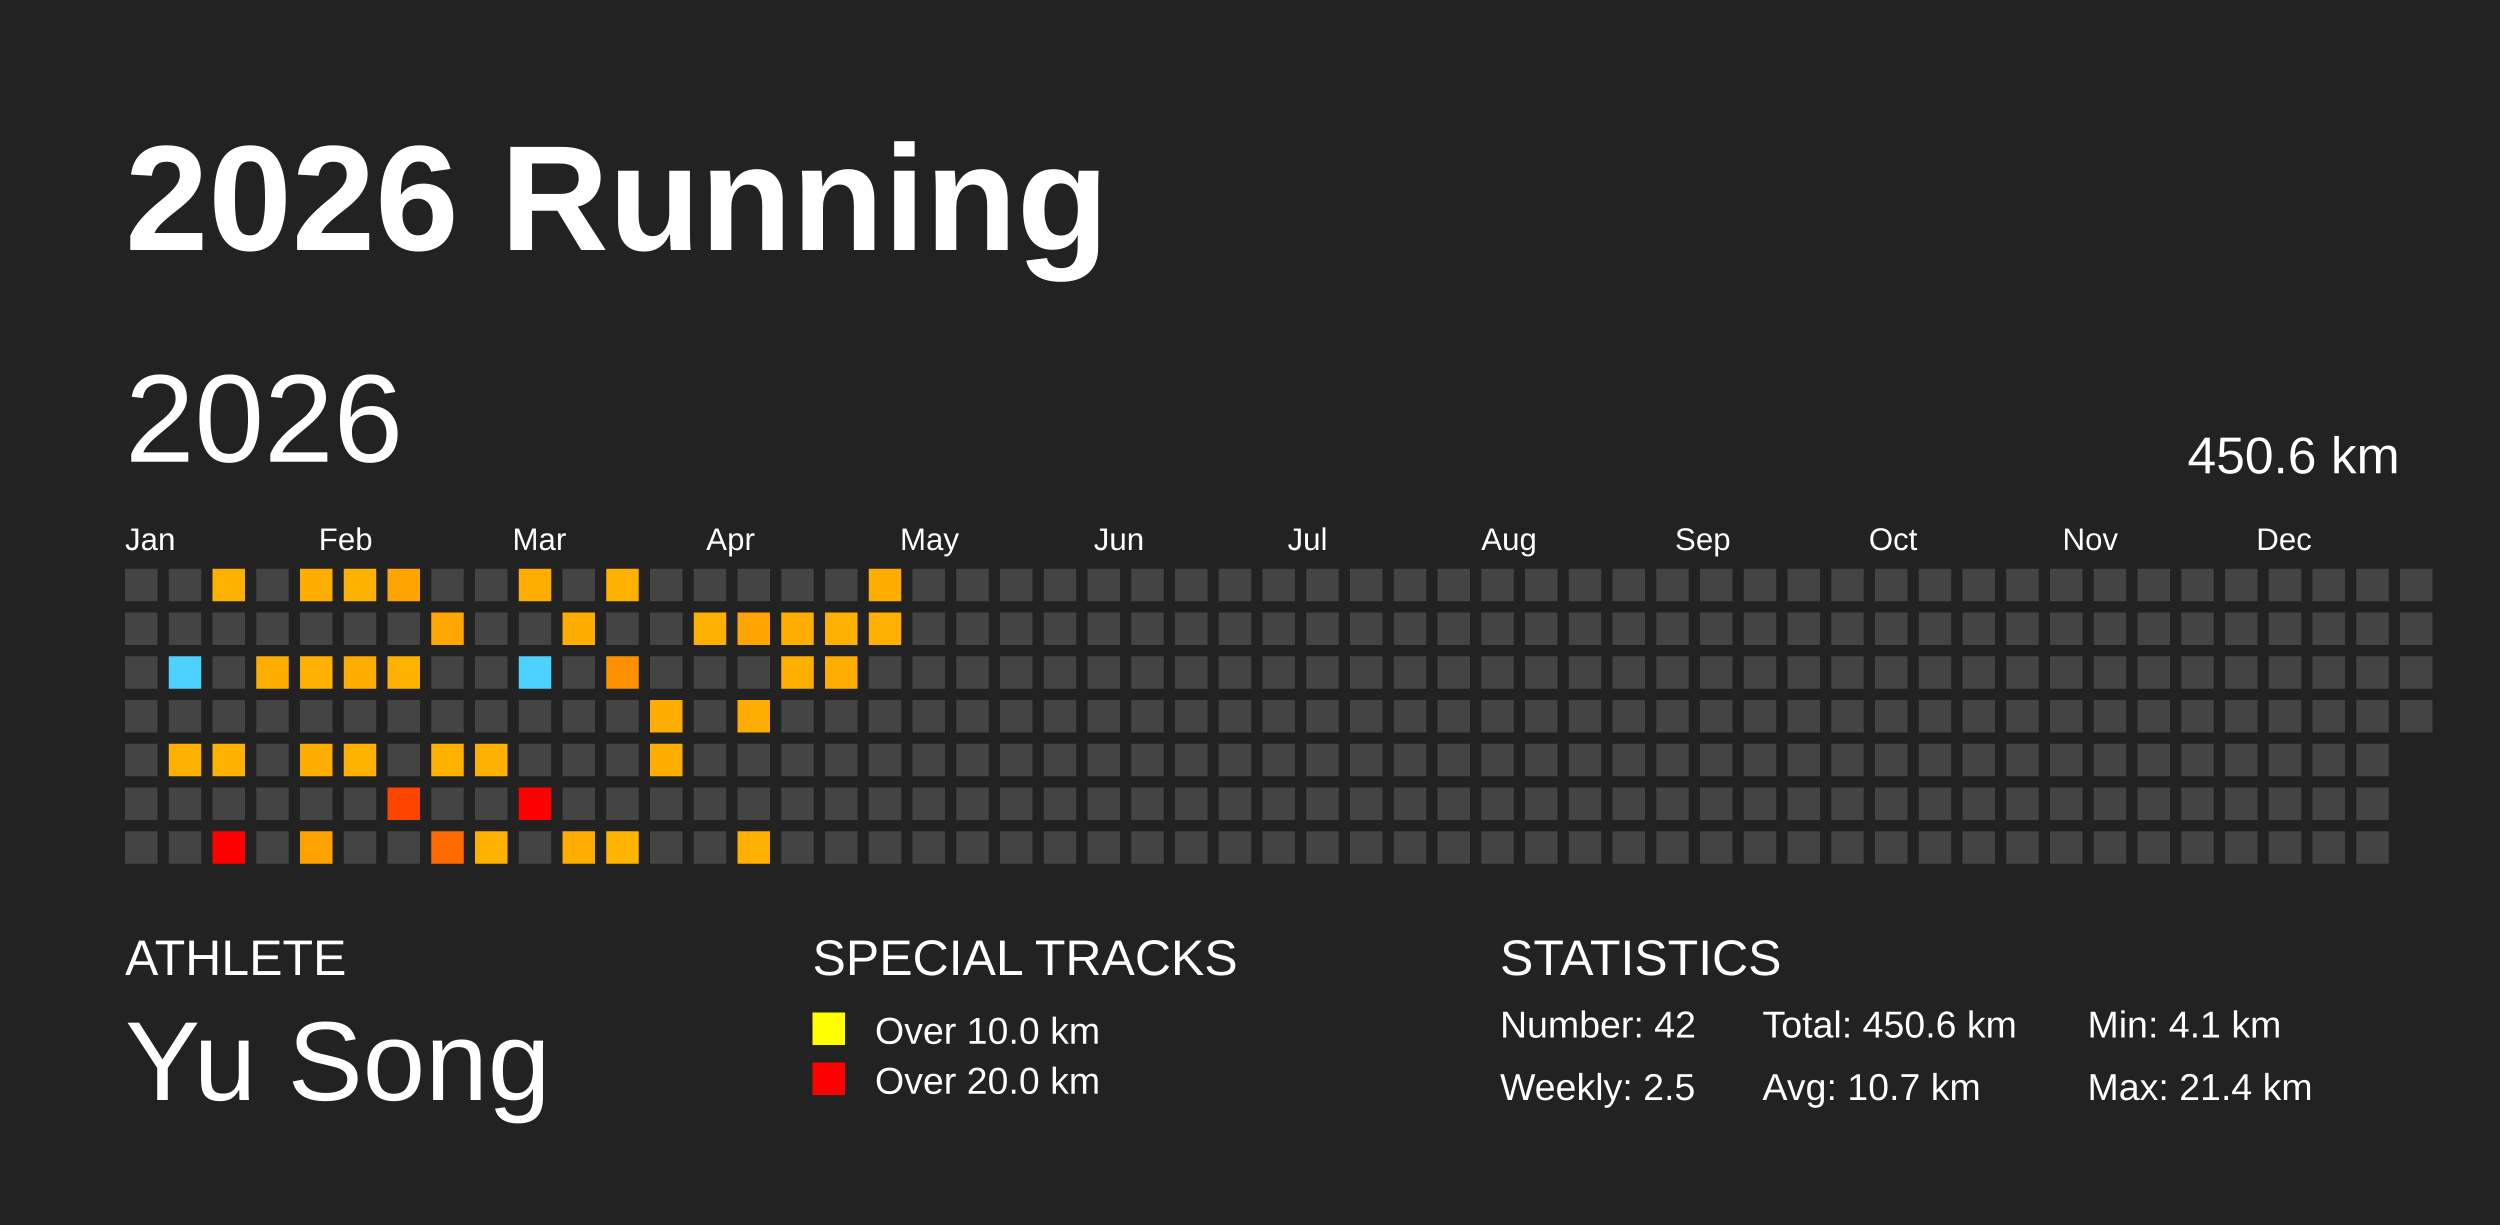
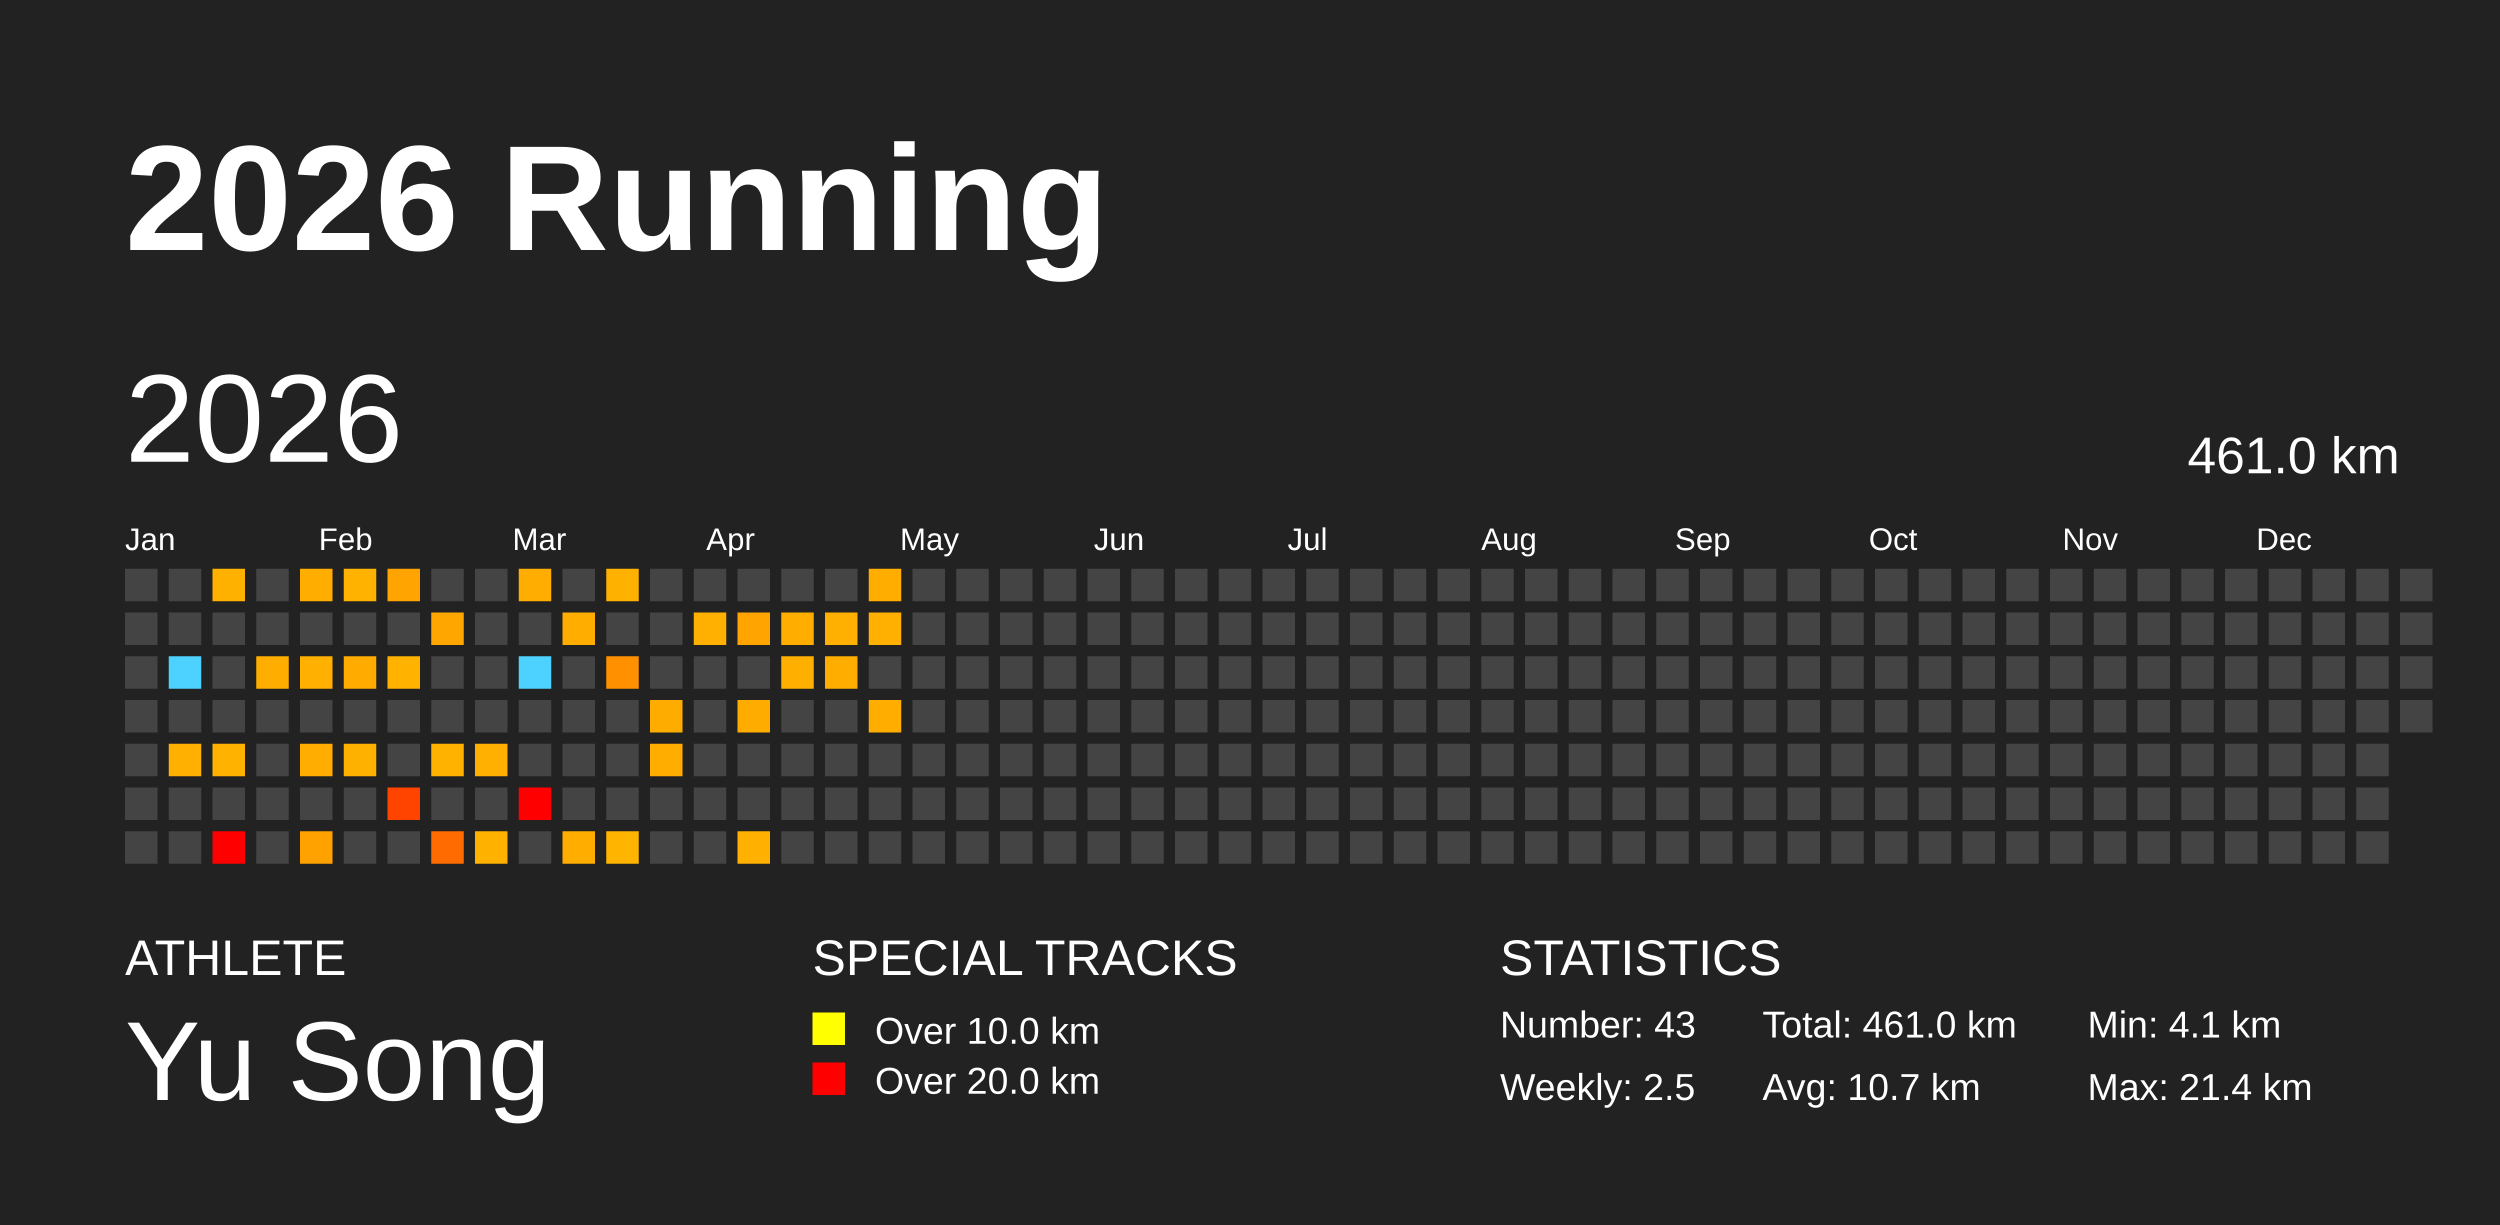
<svg xmlns="http://www.w3.org/2000/svg" baseProfile="full" height="98mm" version="1.1" viewBox="0,0,200,98" width="200mm">
  <defs />
  <rect fill="#222222" height="98" width="200" x="0" y="0" />
  <text fill="#FFFFFF" style="font-size:12px; font-family:Arial; font-weight:bold;" x="10" y="20">2026 Running</text>
  <text fill="#FFFFFF" style="font-size:4px; font-family:Arial" x="10" y="78">ATHLETE</text>
  <text fill="#FFFFFF" style="font-size:9px; font-family:Arial" x="10" y="88">Yu Song</text>
  <text fill="#FFFFFF" style="font-size:4px; font-family:Arial" x="65" y="78">SPECIAL TRACKS</text>
  <rect fill="yellow" height="2.6" width="2.6" x="65" y="81" />
  <text fill="#FFFFFF" style="font-size:3px; font-family:Arial" x="70" y="83.5">Over 10.0 km</text>
  <rect fill="red" height="2.6" width="2.6" x="65" y="85" />
  <text fill="#FFFFFF" style="font-size:3px; font-family:Arial" x="70" y="87.5">Over 20.0 km</text>
  <text fill="#FFFFFF" style="font-size:4px; font-family:Arial" x="120" y="78">STATISTICS</text>
-   <text fill="#FFFFFF" style="font-size:3px; font-family:Arial" x="120" y="83">Number: 42</text>
+   <text fill="#FFFFFF" style="font-size:3px; font-family:Arial" x="120" y="83">Number: 43</text>
  <text fill="#FFFFFF" style="font-size:3px; font-family:Arial" x="120" y="88">Weekly: 2.5</text>
-   <text fill="#FFFFFF" style="font-size:3px; font-family:Arial" x="141" y="83">Total: 450.6 km</text>
+   <text fill="#FFFFFF" style="font-size:3px; font-family:Arial" x="141" y="83">Total: 461.0 km</text>
  <text fill="#FFFFFF" style="font-size:3px; font-family:Arial" x="141" y="88">Avg: 10.7 km</text>
  <text fill="#FFFFFF" style="font-size:3px; font-family:Arial" x="167" y="83">Min: 4.1 km</text>
  <text fill="#FFFFFF" style="font-size:3px; font-family:Arial" x="167" y="88">Max: 21.4 km</text>
  <text dominant-baseline="hanging" fill="#FFFFFF" style="font-size:10.0px; font-family:Arial;" x="10" y="30">2026</text>
-   <text dominant-baseline="hanging" fill="#FFFFFF" style="font-size:4.125px; font-family:Arial;" x="175" y="35">450.6 km</text>
+   <text dominant-baseline="hanging" fill="#FFFFFF" style="font-size:4.125px; font-family:Arial;" x="175" y="35">461.0 km</text>
  <text fill="#FFFFFF" style="font-size:2.5px; font-family:Arial" x="10.0" y="44">Jan</text>
  <text fill="#FFFFFF" style="font-size:2.5px; font-family:Arial" x="25.5" y="44">Feb</text>
  <text fill="#FFFFFF" style="font-size:2.5px; font-family:Arial" x="41.0" y="44">Mar</text>
  <text fill="#FFFFFF" style="font-size:2.5px; font-family:Arial" x="56.5" y="44">Apr</text>
  <text fill="#FFFFFF" style="font-size:2.5px; font-family:Arial" x="72.0" y="44">May</text>
  <text fill="#FFFFFF" style="font-size:2.5px; font-family:Arial" x="87.5" y="44">Jun</text>
  <text fill="#FFFFFF" style="font-size:2.5px; font-family:Arial" x="103.0" y="44">Jul</text>
  <text fill="#FFFFFF" style="font-size:2.5px; font-family:Arial" x="118.5" y="44">Aug</text>
  <text fill="#FFFFFF" style="font-size:2.5px; font-family:Arial" x="134.0" y="44">Sep</text>
  <text fill="#FFFFFF" style="font-size:2.5px; font-family:Arial" x="149.5" y="44">Oct</text>
  <text fill="#FFFFFF" style="font-size:2.5px; font-family:Arial" x="165.0" y="44">Nov</text>
  <text fill="#FFFFFF" style="font-size:2.5px; font-family:Arial" x="180.5" y="44">Dec</text>
  <rect fill="#444444" height="2.6" width="2.6" x="10.0" y="45.5" />
  <rect fill="#444444" height="2.6" width="2.6" x="10.0" y="49.0" />
  <rect fill="#444444" height="2.6" width="2.6" x="10.0" y="52.5" />
  <rect fill="#444444" height="2.6" width="2.6" x="10.0" y="56.0" />
  <rect fill="#444444" height="2.6" width="2.6" x="10.0" y="59.5" />
  <rect fill="#444444" height="2.6" width="2.6" x="10.0" y="63.0" />
  <rect fill="#444444" height="2.6" width="2.6" x="10.0" y="66.5" />
  <rect fill="#444444" height="2.6" width="2.6" x="13.5" y="45.5" />
  <rect fill="#444444" height="2.6" width="2.6" x="13.5" y="49.0" />
  <rect fill="#4dd2ff" height="2.6" width="2.6" x="13.5" y="52.5" />
  <rect fill="#444444" height="2.6" width="2.6" x="13.5" y="56.0" />
  <rect fill="#ffb000" height="2.6" width="2.6" x="13.5" y="59.5" />
  <rect fill="#444444" height="2.6" width="2.6" x="13.5" y="63.0" />
  <rect fill="#444444" height="2.6" width="2.6" x="13.5" y="66.5" />
  <rect fill="#ffb100" height="2.6" width="2.6" x="17.0" y="45.5" />
  <rect fill="#444444" height="2.6" width="2.6" x="17.0" y="49.0" />
  <rect fill="#444444" height="2.6" width="2.6" x="17.0" y="52.5" />
  <rect fill="#444444" height="2.6" width="2.6" x="17.0" y="56.0" />
  <rect fill="#ffb300" height="2.6" width="2.6" x="17.0" y="59.5" />
  <rect fill="#444444" height="2.6" width="2.6" x="17.0" y="63.0" />
  <rect fill="red" height="2.6" width="2.6" x="17.0" y="66.5" />
  <rect fill="#444444" height="2.6" width="2.6" x="20.5" y="45.5" />
  <rect fill="#444444" height="2.6" width="2.6" x="20.5" y="49.0" />
  <rect fill="#ffae00" height="2.6" width="2.6" x="20.5" y="52.5" />
  <rect fill="#444444" height="2.6" width="2.6" x="20.5" y="56.0" />
  <rect fill="#444444" height="2.6" width="2.6" x="20.5" y="59.5" />
  <rect fill="#444444" height="2.6" width="2.6" x="20.5" y="63.0" />
  <rect fill="#444444" height="2.6" width="2.6" x="20.5" y="66.5" />
  <rect fill="#ffae00" height="2.6" width="2.6" x="24.0" y="45.5" />
  <rect fill="#444444" height="2.6" width="2.6" x="24.0" y="49.0" />
  <rect fill="#ffb000" height="2.6" width="2.6" x="24.0" y="52.5" />
  <rect fill="#444444" height="2.6" width="2.6" x="24.0" y="56.0" />
  <rect fill="#ffad00" height="2.6" width="2.6" x="24.0" y="59.5" />
  <rect fill="#444444" height="2.6" width="2.6" x="24.0" y="63.0" />
  <rect fill="#ffa200" height="2.6" width="2.6" x="24.0" y="66.5" />
  <rect fill="#ffb200" height="2.6" width="2.6" x="27.5" y="45.5" />
  <rect fill="#444444" height="2.6" width="2.6" x="27.5" y="49.0" />
  <rect fill="#ffab00" height="2.6" width="2.6" x="27.5" y="52.5" />
  <rect fill="#444444" height="2.6" width="2.6" x="27.5" y="56.0" />
  <rect fill="#ffb100" height="2.6" width="2.6" x="27.5" y="59.5" />
  <rect fill="#444444" height="2.6" width="2.6" x="27.5" y="63.0" />
  <rect fill="#444444" height="2.6" width="2.6" x="27.5" y="66.5" />
  <rect fill="#ffa400" height="2.6" width="2.6" x="31.0" y="45.5" />
  <rect fill="#444444" height="2.6" width="2.6" x="31.0" y="49.0" />
  <rect fill="#ffb200" height="2.6" width="2.6" x="31.0" y="52.5" />
  <rect fill="#444444" height="2.6" width="2.6" x="31.0" y="56.0" />
  <rect fill="#444444" height="2.6" width="2.6" x="31.0" y="59.5" />
  <rect fill="#ff4400" height="2.6" width="2.6" x="31.0" y="63.0" />
  <rect fill="#444444" height="2.6" width="2.6" x="31.0" y="66.5" />
  <rect fill="#444444" height="2.6" width="2.6" x="34.5" y="45.5" />
  <rect fill="#ffa600" height="2.6" width="2.6" x="34.5" y="49.0" />
  <rect fill="#444444" height="2.6" width="2.6" x="34.5" y="52.5" />
  <rect fill="#444444" height="2.6" width="2.6" x="34.5" y="56.0" />
  <rect fill="#ffb300" height="2.6" width="2.6" x="34.5" y="59.5" />
  <rect fill="#444444" height="2.6" width="2.6" x="34.5" y="63.0" />
  <rect fill="#ff6b00" height="2.6" width="2.6" x="34.5" y="66.5" />
  <rect fill="#444444" height="2.6" width="2.6" x="38.0" y="45.5" />
  <rect fill="#444444" height="2.6" width="2.6" x="38.0" y="49.0" />
  <rect fill="#444444" height="2.6" width="2.6" x="38.0" y="52.5" />
  <rect fill="#444444" height="2.6" width="2.6" x="38.0" y="56.0" />
  <rect fill="#ffb000" height="2.6" width="2.6" x="38.0" y="59.5" />
  <rect fill="#444444" height="2.6" width="2.6" x="38.0" y="63.0" />
  <rect fill="#ffb100" height="2.6" width="2.6" x="38.0" y="66.5" />
  <rect fill="#ffad00" height="2.6" width="2.6" x="41.5" y="45.5" />
  <rect fill="#444444" height="2.6" width="2.6" x="41.5" y="49.0" />
  <rect fill="#4dd2ff" height="2.6" width="2.6" x="41.5" y="52.5" />
  <rect fill="#444444" height="2.6" width="2.6" x="41.5" y="56.0" />
  <rect fill="#444444" height="2.6" width="2.6" x="41.5" y="59.5" />
  <rect fill="red" height="2.6" width="2.6" x="41.5" y="63.0" />
  <rect fill="#444444" height="2.6" width="2.6" x="41.5" y="66.5" />
  <rect fill="#444444" height="2.6" width="2.6" x="45.0" y="45.5" />
  <rect fill="#ffae00" height="2.6" width="2.6" x="45.0" y="49.0" />
  <rect fill="#444444" height="2.6" width="2.6" x="45.0" y="52.5" />
  <rect fill="#444444" height="2.6" width="2.6" x="45.0" y="56.0" />
  <rect fill="#444444" height="2.6" width="2.6" x="45.0" y="59.5" />
  <rect fill="#444444" height="2.6" width="2.6" x="45.0" y="63.0" />
  <rect fill="#ffae00" height="2.6" width="2.6" x="45.0" y="66.5" />
  <rect fill="#ffb100" height="2.6" width="2.6" x="48.5" y="45.5" />
  <rect fill="#444444" height="2.6" width="2.6" x="48.5" y="49.0" />
  <rect fill="#ff9100" height="2.6" width="2.6" x="48.5" y="52.5" />
  <rect fill="#444444" height="2.6" width="2.6" x="48.5" y="56.0" />
  <rect fill="#444444" height="2.6" width="2.6" x="48.5" y="59.5" />
  <rect fill="#444444" height="2.6" width="2.6" x="48.5" y="63.0" />
  <rect fill="#ffb400" height="2.6" width="2.6" x="48.5" y="66.5" />
  <rect fill="#444444" height="2.6" width="2.6" x="52.0" y="45.5" />
  <rect fill="#444444" height="2.6" width="2.6" x="52.0" y="49.0" />
  <rect fill="#444444" height="2.6" width="2.6" x="52.0" y="52.5" />
  <rect fill="#ffac00" height="2.6" width="2.6" x="52.0" y="56.0" />
  <rect fill="#ffae00" height="2.6" width="2.6" x="52.0" y="59.5" />
  <rect fill="#444444" height="2.6" width="2.6" x="52.0" y="63.0" />
  <rect fill="#444444" height="2.6" width="2.6" x="52.0" y="66.5" />
  <rect fill="#444444" height="2.6" width="2.6" x="55.5" y="45.5" />
  <rect fill="#ffb000" height="2.6" width="2.6" x="55.5" y="49.0" />
  <rect fill="#444444" height="2.6" width="2.6" x="55.5" y="52.5" />
  <rect fill="#444444" height="2.6" width="2.6" x="55.5" y="56.0" />
  <rect fill="#444444" height="2.6" width="2.6" x="55.5" y="59.5" />
  <rect fill="#444444" height="2.6" width="2.6" x="55.5" y="63.0" />
  <rect fill="#444444" height="2.6" width="2.6" x="55.5" y="66.5" />
  <rect fill="#444444" height="2.6" width="2.6" x="59.0" y="45.5" />
  <rect fill="#ffa400" height="2.6" width="2.6" x="59.0" y="49.0" />
  <rect fill="#444444" height="2.6" width="2.6" x="59.0" y="52.5" />
  <rect fill="#ffac00" height="2.6" width="2.6" x="59.0" y="56.0" />
  <rect fill="#444444" height="2.6" width="2.6" x="59.0" y="59.5" />
  <rect fill="#444444" height="2.6" width="2.6" x="59.0" y="63.0" />
  <rect fill="#ffb000" height="2.6" width="2.6" x="59.0" y="66.5" />
  <rect fill="#444444" height="2.6" width="2.6" x="62.5" y="45.5" />
  <rect fill="#ffae00" height="2.6" width="2.6" x="62.5" y="49.0" />
  <rect fill="#ffaf00" height="2.6" width="2.6" x="62.5" y="52.5" />
  <rect fill="#444444" height="2.6" width="2.6" x="62.5" y="56.0" />
  <rect fill="#444444" height="2.6" width="2.6" x="62.5" y="59.5" />
  <rect fill="#444444" height="2.6" width="2.6" x="62.5" y="63.0" />
  <rect fill="#444444" height="2.6" width="2.6" x="62.5" y="66.5" />
  <rect fill="#444444" height="2.6" width="2.6" x="66.0" y="45.5" />
  <rect fill="#ffb000" height="2.6" width="2.6" x="66.0" y="49.0" />
  <rect fill="#ffae00" height="2.6" width="2.6" x="66.0" y="52.5" />
  <rect fill="#444444" height="2.6" width="2.6" x="66.0" y="56.0" />
  <rect fill="#444444" height="2.6" width="2.6" x="66.0" y="59.5" />
  <rect fill="#444444" height="2.6" width="2.6" x="66.0" y="63.0" />
  <rect fill="#444444" height="2.6" width="2.6" x="66.0" y="66.5" />
  <rect fill="#ffae00" height="2.6" width="2.6" x="69.5" y="45.5" />
  <rect fill="#ffb000" height="2.6" width="2.6" x="69.5" y="49.0" />
  <rect fill="#444444" height="2.6" width="2.6" x="69.5" y="52.5" />
-   <rect fill="#444444" height="2.6" width="2.6" x="69.5" y="56.0" />
+   <rect fill="#ffae00" height="2.6" width="2.6" x="69.5" y="56.0" />
  <rect fill="#444444" height="2.6" width="2.6" x="69.5" y="59.5" />
  <rect fill="#444444" height="2.6" width="2.6" x="69.5" y="63.0" />
  <rect fill="#444444" height="2.6" width="2.6" x="69.5" y="66.5" />
  <rect fill="#444444" height="2.6" width="2.6" x="73.0" y="45.5" />
  <rect fill="#444444" height="2.6" width="2.6" x="73.0" y="49.0" />
  <rect fill="#444444" height="2.6" width="2.6" x="73.0" y="52.5" />
  <rect fill="#444444" height="2.6" width="2.6" x="73.0" y="56.0" />
  <rect fill="#444444" height="2.6" width="2.6" x="73.0" y="59.5" />
  <rect fill="#444444" height="2.6" width="2.6" x="73.0" y="63.0" />
  <rect fill="#444444" height="2.6" width="2.6" x="73.0" y="66.5" />
  <rect fill="#444444" height="2.6" width="2.6" x="76.5" y="45.5" />
  <rect fill="#444444" height="2.6" width="2.6" x="76.5" y="49.0" />
  <rect fill="#444444" height="2.6" width="2.6" x="76.5" y="52.5" />
  <rect fill="#444444" height="2.6" width="2.6" x="76.5" y="56.0" />
  <rect fill="#444444" height="2.6" width="2.6" x="76.5" y="59.5" />
  <rect fill="#444444" height="2.6" width="2.6" x="76.5" y="63.0" />
  <rect fill="#444444" height="2.6" width="2.6" x="76.5" y="66.5" />
  <rect fill="#444444" height="2.6" width="2.6" x="80.0" y="45.5" />
  <rect fill="#444444" height="2.6" width="2.6" x="80.0" y="49.0" />
  <rect fill="#444444" height="2.6" width="2.6" x="80.0" y="52.5" />
  <rect fill="#444444" height="2.6" width="2.6" x="80.0" y="56.0" />
  <rect fill="#444444" height="2.6" width="2.6" x="80.0" y="59.5" />
  <rect fill="#444444" height="2.6" width="2.6" x="80.0" y="63.0" />
  <rect fill="#444444" height="2.6" width="2.6" x="80.0" y="66.5" />
  <rect fill="#444444" height="2.6" width="2.6" x="83.5" y="45.5" />
  <rect fill="#444444" height="2.6" width="2.6" x="83.5" y="49.0" />
  <rect fill="#444444" height="2.6" width="2.6" x="83.5" y="52.5" />
  <rect fill="#444444" height="2.6" width="2.6" x="83.5" y="56.0" />
  <rect fill="#444444" height="2.6" width="2.6" x="83.5" y="59.5" />
  <rect fill="#444444" height="2.6" width="2.6" x="83.5" y="63.0" />
  <rect fill="#444444" height="2.6" width="2.6" x="83.5" y="66.5" />
  <rect fill="#444444" height="2.6" width="2.6" x="87.0" y="45.5" />
  <rect fill="#444444" height="2.6" width="2.6" x="87.0" y="49.0" />
  <rect fill="#444444" height="2.6" width="2.6" x="87.0" y="52.5" />
  <rect fill="#444444" height="2.6" width="2.6" x="87.0" y="56.0" />
  <rect fill="#444444" height="2.6" width="2.6" x="87.0" y="59.5" />
  <rect fill="#444444" height="2.6" width="2.6" x="87.0" y="63.0" />
  <rect fill="#444444" height="2.6" width="2.6" x="87.0" y="66.5" />
  <rect fill="#444444" height="2.6" width="2.6" x="90.5" y="45.5" />
  <rect fill="#444444" height="2.6" width="2.6" x="90.5" y="49.0" />
  <rect fill="#444444" height="2.6" width="2.6" x="90.5" y="52.5" />
  <rect fill="#444444" height="2.6" width="2.6" x="90.5" y="56.0" />
  <rect fill="#444444" height="2.6" width="2.6" x="90.5" y="59.5" />
  <rect fill="#444444" height="2.6" width="2.6" x="90.5" y="63.0" />
  <rect fill="#444444" height="2.6" width="2.6" x="90.5" y="66.5" />
  <rect fill="#444444" height="2.6" width="2.6" x="94.0" y="45.5" />
  <rect fill="#444444" height="2.6" width="2.6" x="94.0" y="49.0" />
  <rect fill="#444444" height="2.6" width="2.6" x="94.0" y="52.5" />
  <rect fill="#444444" height="2.6" width="2.6" x="94.0" y="56.0" />
  <rect fill="#444444" height="2.6" width="2.6" x="94.0" y="59.5" />
  <rect fill="#444444" height="2.6" width="2.6" x="94.0" y="63.0" />
  <rect fill="#444444" height="2.6" width="2.6" x="94.0" y="66.5" />
  <rect fill="#444444" height="2.6" width="2.6" x="97.5" y="45.5" />
  <rect fill="#444444" height="2.6" width="2.6" x="97.5" y="49.0" />
  <rect fill="#444444" height="2.6" width="2.6" x="97.5" y="52.5" />
  <rect fill="#444444" height="2.6" width="2.6" x="97.5" y="56.0" />
  <rect fill="#444444" height="2.6" width="2.6" x="97.5" y="59.5" />
  <rect fill="#444444" height="2.6" width="2.6" x="97.5" y="63.0" />
  <rect fill="#444444" height="2.6" width="2.6" x="97.5" y="66.5" />
  <rect fill="#444444" height="2.6" width="2.6" x="101.0" y="45.5" />
  <rect fill="#444444" height="2.6" width="2.6" x="101.0" y="49.0" />
  <rect fill="#444444" height="2.6" width="2.6" x="101.0" y="52.5" />
  <rect fill="#444444" height="2.6" width="2.6" x="101.0" y="56.0" />
  <rect fill="#444444" height="2.6" width="2.6" x="101.0" y="59.5" />
  <rect fill="#444444" height="2.6" width="2.6" x="101.0" y="63.0" />
  <rect fill="#444444" height="2.6" width="2.6" x="101.0" y="66.5" />
  <rect fill="#444444" height="2.6" width="2.6" x="104.5" y="45.5" />
  <rect fill="#444444" height="2.6" width="2.6" x="104.5" y="49.0" />
  <rect fill="#444444" height="2.6" width="2.6" x="104.5" y="52.5" />
  <rect fill="#444444" height="2.6" width="2.6" x="104.5" y="56.0" />
  <rect fill="#444444" height="2.6" width="2.6" x="104.5" y="59.5" />
  <rect fill="#444444" height="2.6" width="2.6" x="104.5" y="63.0" />
  <rect fill="#444444" height="2.6" width="2.6" x="104.5" y="66.5" />
  <rect fill="#444444" height="2.6" width="2.6" x="108.0" y="45.5" />
  <rect fill="#444444" height="2.6" width="2.6" x="108.0" y="49.0" />
  <rect fill="#444444" height="2.6" width="2.6" x="108.0" y="52.5" />
  <rect fill="#444444" height="2.6" width="2.6" x="108.0" y="56.0" />
  <rect fill="#444444" height="2.6" width="2.6" x="108.0" y="59.5" />
  <rect fill="#444444" height="2.6" width="2.6" x="108.0" y="63.0" />
  <rect fill="#444444" height="2.6" width="2.6" x="108.0" y="66.5" />
  <rect fill="#444444" height="2.6" width="2.6" x="111.5" y="45.5" />
  <rect fill="#444444" height="2.6" width="2.6" x="111.5" y="49.0" />
  <rect fill="#444444" height="2.6" width="2.6" x="111.5" y="52.5" />
  <rect fill="#444444" height="2.6" width="2.6" x="111.5" y="56.0" />
  <rect fill="#444444" height="2.6" width="2.6" x="111.5" y="59.5" />
  <rect fill="#444444" height="2.6" width="2.6" x="111.5" y="63.0" />
  <rect fill="#444444" height="2.6" width="2.6" x="111.5" y="66.5" />
  <rect fill="#444444" height="2.6" width="2.6" x="115.0" y="45.5" />
  <rect fill="#444444" height="2.6" width="2.6" x="115.0" y="49.0" />
  <rect fill="#444444" height="2.6" width="2.6" x="115.0" y="52.5" />
  <rect fill="#444444" height="2.6" width="2.6" x="115.0" y="56.0" />
  <rect fill="#444444" height="2.6" width="2.6" x="115.0" y="59.5" />
  <rect fill="#444444" height="2.6" width="2.6" x="115.0" y="63.0" />
  <rect fill="#444444" height="2.6" width="2.6" x="115.0" y="66.5" />
  <rect fill="#444444" height="2.6" width="2.6" x="118.5" y="45.5" />
  <rect fill="#444444" height="2.6" width="2.6" x="118.5" y="49.0" />
  <rect fill="#444444" height="2.6" width="2.6" x="118.5" y="52.5" />
  <rect fill="#444444" height="2.6" width="2.6" x="118.5" y="56.0" />
  <rect fill="#444444" height="2.6" width="2.6" x="118.5" y="59.5" />
  <rect fill="#444444" height="2.6" width="2.6" x="118.5" y="63.0" />
  <rect fill="#444444" height="2.6" width="2.6" x="118.5" y="66.5" />
  <rect fill="#444444" height="2.6" width="2.6" x="122.0" y="45.5" />
  <rect fill="#444444" height="2.6" width="2.6" x="122.0" y="49.0" />
  <rect fill="#444444" height="2.6" width="2.6" x="122.0" y="52.5" />
  <rect fill="#444444" height="2.6" width="2.6" x="122.0" y="56.0" />
  <rect fill="#444444" height="2.6" width="2.6" x="122.0" y="59.5" />
  <rect fill="#444444" height="2.6" width="2.6" x="122.0" y="63.0" />
  <rect fill="#444444" height="2.6" width="2.6" x="122.0" y="66.5" />
  <rect fill="#444444" height="2.6" width="2.6" x="125.5" y="45.5" />
  <rect fill="#444444" height="2.6" width="2.6" x="125.5" y="49.0" />
  <rect fill="#444444" height="2.6" width="2.6" x="125.5" y="52.5" />
  <rect fill="#444444" height="2.6" width="2.6" x="125.5" y="56.0" />
  <rect fill="#444444" height="2.6" width="2.6" x="125.5" y="59.5" />
  <rect fill="#444444" height="2.6" width="2.6" x="125.5" y="63.0" />
  <rect fill="#444444" height="2.6" width="2.6" x="125.5" y="66.5" />
  <rect fill="#444444" height="2.6" width="2.6" x="129.0" y="45.5" />
  <rect fill="#444444" height="2.6" width="2.6" x="129.0" y="49.0" />
  <rect fill="#444444" height="2.6" width="2.6" x="129.0" y="52.5" />
  <rect fill="#444444" height="2.6" width="2.6" x="129.0" y="56.0" />
  <rect fill="#444444" height="2.6" width="2.6" x="129.0" y="59.5" />
  <rect fill="#444444" height="2.6" width="2.6" x="129.0" y="63.0" />
  <rect fill="#444444" height="2.6" width="2.6" x="129.0" y="66.5" />
  <rect fill="#444444" height="2.6" width="2.6" x="132.5" y="45.5" />
  <rect fill="#444444" height="2.6" width="2.6" x="132.5" y="49.0" />
  <rect fill="#444444" height="2.6" width="2.6" x="132.5" y="52.5" />
  <rect fill="#444444" height="2.6" width="2.6" x="132.5" y="56.0" />
  <rect fill="#444444" height="2.6" width="2.6" x="132.5" y="59.5" />
  <rect fill="#444444" height="2.6" width="2.6" x="132.5" y="63.0" />
  <rect fill="#444444" height="2.6" width="2.6" x="132.5" y="66.5" />
  <rect fill="#444444" height="2.6" width="2.6" x="136.0" y="45.5" />
  <rect fill="#444444" height="2.6" width="2.6" x="136.0" y="49.0" />
  <rect fill="#444444" height="2.6" width="2.6" x="136.0" y="52.5" />
  <rect fill="#444444" height="2.6" width="2.6" x="136.0" y="56.0" />
  <rect fill="#444444" height="2.6" width="2.6" x="136.0" y="59.5" />
  <rect fill="#444444" height="2.6" width="2.6" x="136.0" y="63.0" />
  <rect fill="#444444" height="2.6" width="2.6" x="136.0" y="66.5" />
  <rect fill="#444444" height="2.6" width="2.6" x="139.5" y="45.5" />
  <rect fill="#444444" height="2.6" width="2.6" x="139.5" y="49.0" />
  <rect fill="#444444" height="2.6" width="2.6" x="139.5" y="52.5" />
  <rect fill="#444444" height="2.6" width="2.6" x="139.5" y="56.0" />
  <rect fill="#444444" height="2.6" width="2.6" x="139.5" y="59.5" />
  <rect fill="#444444" height="2.6" width="2.6" x="139.5" y="63.0" />
  <rect fill="#444444" height="2.6" width="2.6" x="139.5" y="66.5" />
  <rect fill="#444444" height="2.6" width="2.6" x="143.0" y="45.5" />
  <rect fill="#444444" height="2.6" width="2.6" x="143.0" y="49.0" />
  <rect fill="#444444" height="2.6" width="2.6" x="143.0" y="52.5" />
  <rect fill="#444444" height="2.6" width="2.6" x="143.0" y="56.0" />
  <rect fill="#444444" height="2.6" width="2.6" x="143.0" y="59.5" />
  <rect fill="#444444" height="2.6" width="2.6" x="143.0" y="63.0" />
  <rect fill="#444444" height="2.6" width="2.6" x="143.0" y="66.5" />
  <rect fill="#444444" height="2.6" width="2.6" x="146.5" y="45.5" />
  <rect fill="#444444" height="2.6" width="2.6" x="146.5" y="49.0" />
  <rect fill="#444444" height="2.6" width="2.6" x="146.5" y="52.5" />
  <rect fill="#444444" height="2.6" width="2.6" x="146.5" y="56.0" />
  <rect fill="#444444" height="2.6" width="2.6" x="146.5" y="59.5" />
  <rect fill="#444444" height="2.6" width="2.6" x="146.5" y="63.0" />
  <rect fill="#444444" height="2.6" width="2.6" x="146.5" y="66.5" />
  <rect fill="#444444" height="2.6" width="2.6" x="150.0" y="45.5" />
  <rect fill="#444444" height="2.6" width="2.6" x="150.0" y="49.0" />
  <rect fill="#444444" height="2.6" width="2.6" x="150.0" y="52.5" />
  <rect fill="#444444" height="2.6" width="2.6" x="150.0" y="56.0" />
  <rect fill="#444444" height="2.6" width="2.6" x="150.0" y="59.5" />
  <rect fill="#444444" height="2.6" width="2.6" x="150.0" y="63.0" />
  <rect fill="#444444" height="2.6" width="2.6" x="150.0" y="66.5" />
  <rect fill="#444444" height="2.6" width="2.6" x="153.5" y="45.5" />
  <rect fill="#444444" height="2.6" width="2.6" x="153.5" y="49.0" />
  <rect fill="#444444" height="2.6" width="2.6" x="153.5" y="52.5" />
  <rect fill="#444444" height="2.6" width="2.6" x="153.5" y="56.0" />
  <rect fill="#444444" height="2.6" width="2.6" x="153.5" y="59.5" />
  <rect fill="#444444" height="2.6" width="2.6" x="153.5" y="63.0" />
  <rect fill="#444444" height="2.6" width="2.6" x="153.5" y="66.5" />
  <rect fill="#444444" height="2.6" width="2.6" x="157.0" y="45.5" />
  <rect fill="#444444" height="2.6" width="2.6" x="157.0" y="49.0" />
  <rect fill="#444444" height="2.6" width="2.6" x="157.0" y="52.5" />
  <rect fill="#444444" height="2.6" width="2.6" x="157.0" y="56.0" />
  <rect fill="#444444" height="2.6" width="2.6" x="157.0" y="59.5" />
  <rect fill="#444444" height="2.6" width="2.6" x="157.0" y="63.0" />
  <rect fill="#444444" height="2.6" width="2.6" x="157.0" y="66.5" />
  <rect fill="#444444" height="2.6" width="2.6" x="160.5" y="45.5" />
  <rect fill="#444444" height="2.6" width="2.6" x="160.5" y="49.0" />
  <rect fill="#444444" height="2.6" width="2.6" x="160.5" y="52.5" />
  <rect fill="#444444" height="2.6" width="2.6" x="160.5" y="56.0" />
  <rect fill="#444444" height="2.6" width="2.6" x="160.5" y="59.5" />
  <rect fill="#444444" height="2.6" width="2.6" x="160.5" y="63.0" />
  <rect fill="#444444" height="2.6" width="2.6" x="160.5" y="66.5" />
  <rect fill="#444444" height="2.6" width="2.6" x="164.0" y="45.5" />
  <rect fill="#444444" height="2.6" width="2.6" x="164.0" y="49.0" />
  <rect fill="#444444" height="2.6" width="2.6" x="164.0" y="52.5" />
  <rect fill="#444444" height="2.6" width="2.6" x="164.0" y="56.0" />
  <rect fill="#444444" height="2.6" width="2.6" x="164.0" y="59.5" />
  <rect fill="#444444" height="2.6" width="2.6" x="164.0" y="63.0" />
  <rect fill="#444444" height="2.6" width="2.6" x="164.0" y="66.5" />
  <rect fill="#444444" height="2.6" width="2.6" x="167.5" y="45.5" />
  <rect fill="#444444" height="2.6" width="2.6" x="167.5" y="49.0" />
  <rect fill="#444444" height="2.6" width="2.6" x="167.5" y="52.5" />
  <rect fill="#444444" height="2.6" width="2.6" x="167.5" y="56.0" />
  <rect fill="#444444" height="2.6" width="2.6" x="167.5" y="59.5" />
  <rect fill="#444444" height="2.6" width="2.6" x="167.5" y="63.0" />
  <rect fill="#444444" height="2.6" width="2.6" x="167.5" y="66.5" />
  <rect fill="#444444" height="2.6" width="2.6" x="171.0" y="45.5" />
  <rect fill="#444444" height="2.6" width="2.6" x="171.0" y="49.0" />
  <rect fill="#444444" height="2.6" width="2.6" x="171.0" y="52.5" />
  <rect fill="#444444" height="2.6" width="2.6" x="171.0" y="56.0" />
  <rect fill="#444444" height="2.6" width="2.6" x="171.0" y="59.5" />
  <rect fill="#444444" height="2.6" width="2.6" x="171.0" y="63.0" />
  <rect fill="#444444" height="2.6" width="2.6" x="171.0" y="66.5" />
  <rect fill="#444444" height="2.6" width="2.6" x="174.5" y="45.5" />
  <rect fill="#444444" height="2.6" width="2.6" x="174.5" y="49.0" />
  <rect fill="#444444" height="2.6" width="2.6" x="174.5" y="52.5" />
  <rect fill="#444444" height="2.6" width="2.6" x="174.5" y="56.0" />
  <rect fill="#444444" height="2.6" width="2.6" x="174.5" y="59.5" />
  <rect fill="#444444" height="2.6" width="2.6" x="174.5" y="63.0" />
  <rect fill="#444444" height="2.6" width="2.6" x="174.5" y="66.5" />
  <rect fill="#444444" height="2.6" width="2.6" x="178.0" y="45.5" />
  <rect fill="#444444" height="2.6" width="2.6" x="178.0" y="49.0" />
  <rect fill="#444444" height="2.6" width="2.6" x="178.0" y="52.5" />
  <rect fill="#444444" height="2.6" width="2.6" x="178.0" y="56.0" />
  <rect fill="#444444" height="2.6" width="2.6" x="178.0" y="59.5" />
  <rect fill="#444444" height="2.6" width="2.6" x="178.0" y="63.0" />
  <rect fill="#444444" height="2.6" width="2.6" x="178.0" y="66.5" />
  <rect fill="#444444" height="2.6" width="2.6" x="181.5" y="45.5" />
  <rect fill="#444444" height="2.6" width="2.6" x="181.5" y="49.0" />
  <rect fill="#444444" height="2.6" width="2.6" x="181.5" y="52.5" />
  <rect fill="#444444" height="2.6" width="2.6" x="181.5" y="56.0" />
  <rect fill="#444444" height="2.6" width="2.6" x="181.5" y="59.5" />
  <rect fill="#444444" height="2.6" width="2.6" x="181.5" y="63.0" />
  <rect fill="#444444" height="2.6" width="2.6" x="181.5" y="66.5" />
  <rect fill="#444444" height="2.6" width="2.6" x="185.0" y="45.5" />
  <rect fill="#444444" height="2.6" width="2.6" x="185.0" y="49.0" />
  <rect fill="#444444" height="2.6" width="2.6" x="185.0" y="52.5" />
  <rect fill="#444444" height="2.6" width="2.6" x="185.0" y="56.0" />
  <rect fill="#444444" height="2.6" width="2.6" x="185.0" y="59.5" />
  <rect fill="#444444" height="2.6" width="2.6" x="185.0" y="63.0" />
  <rect fill="#444444" height="2.6" width="2.6" x="185.0" y="66.5" />
  <rect fill="#444444" height="2.6" width="2.6" x="188.5" y="45.5" />
  <rect fill="#444444" height="2.6" width="2.6" x="188.5" y="49.0" />
  <rect fill="#444444" height="2.6" width="2.6" x="188.5" y="52.5" />
  <rect fill="#444444" height="2.6" width="2.6" x="188.5" y="56.0" />
  <rect fill="#444444" height="2.6" width="2.6" x="188.5" y="59.5" />
  <rect fill="#444444" height="2.6" width="2.6" x="188.5" y="63.0" />
  <rect fill="#444444" height="2.6" width="2.6" x="188.5" y="66.5" />
  <rect fill="#444444" height="2.6" width="2.6" x="192.0" y="45.5" />
  <rect fill="#444444" height="2.6" width="2.6" x="192.0" y="49.0" />
  <rect fill="#444444" height="2.6" width="2.6" x="192.0" y="52.5" />
  <rect fill="#444444" height="2.6" width="2.6" x="192.0" y="56.0" />
</svg>
